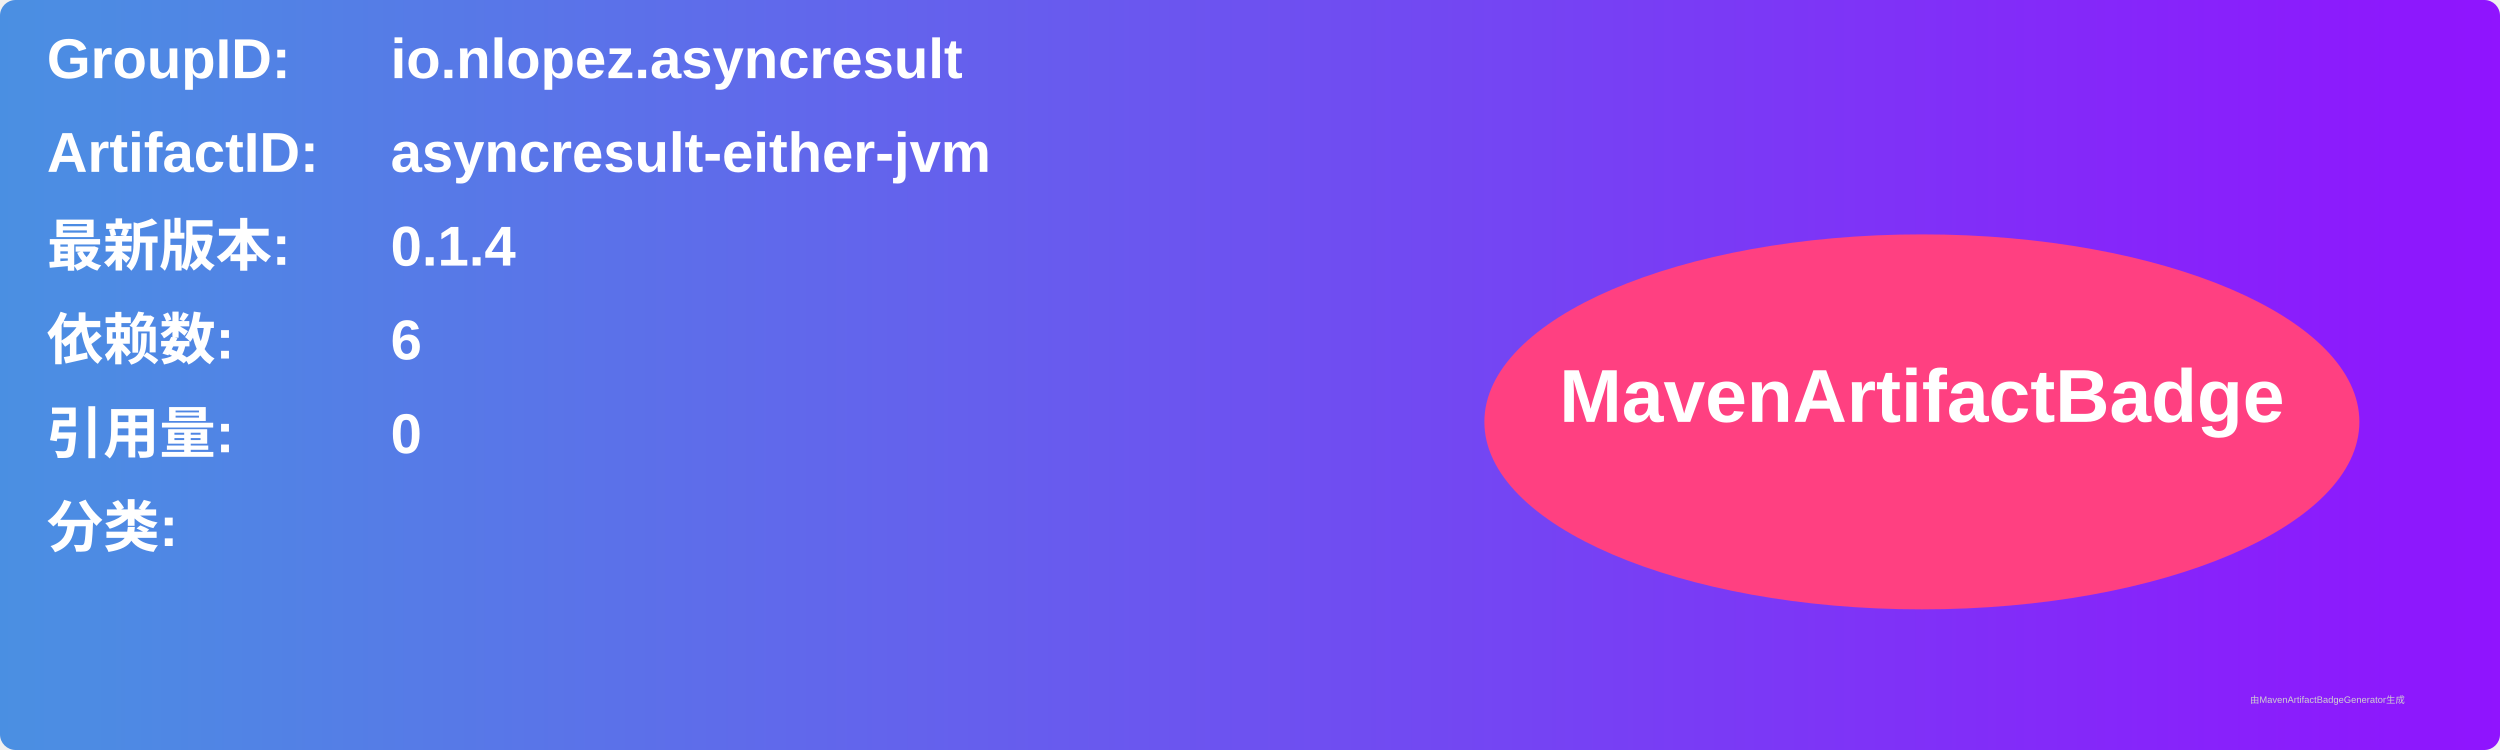
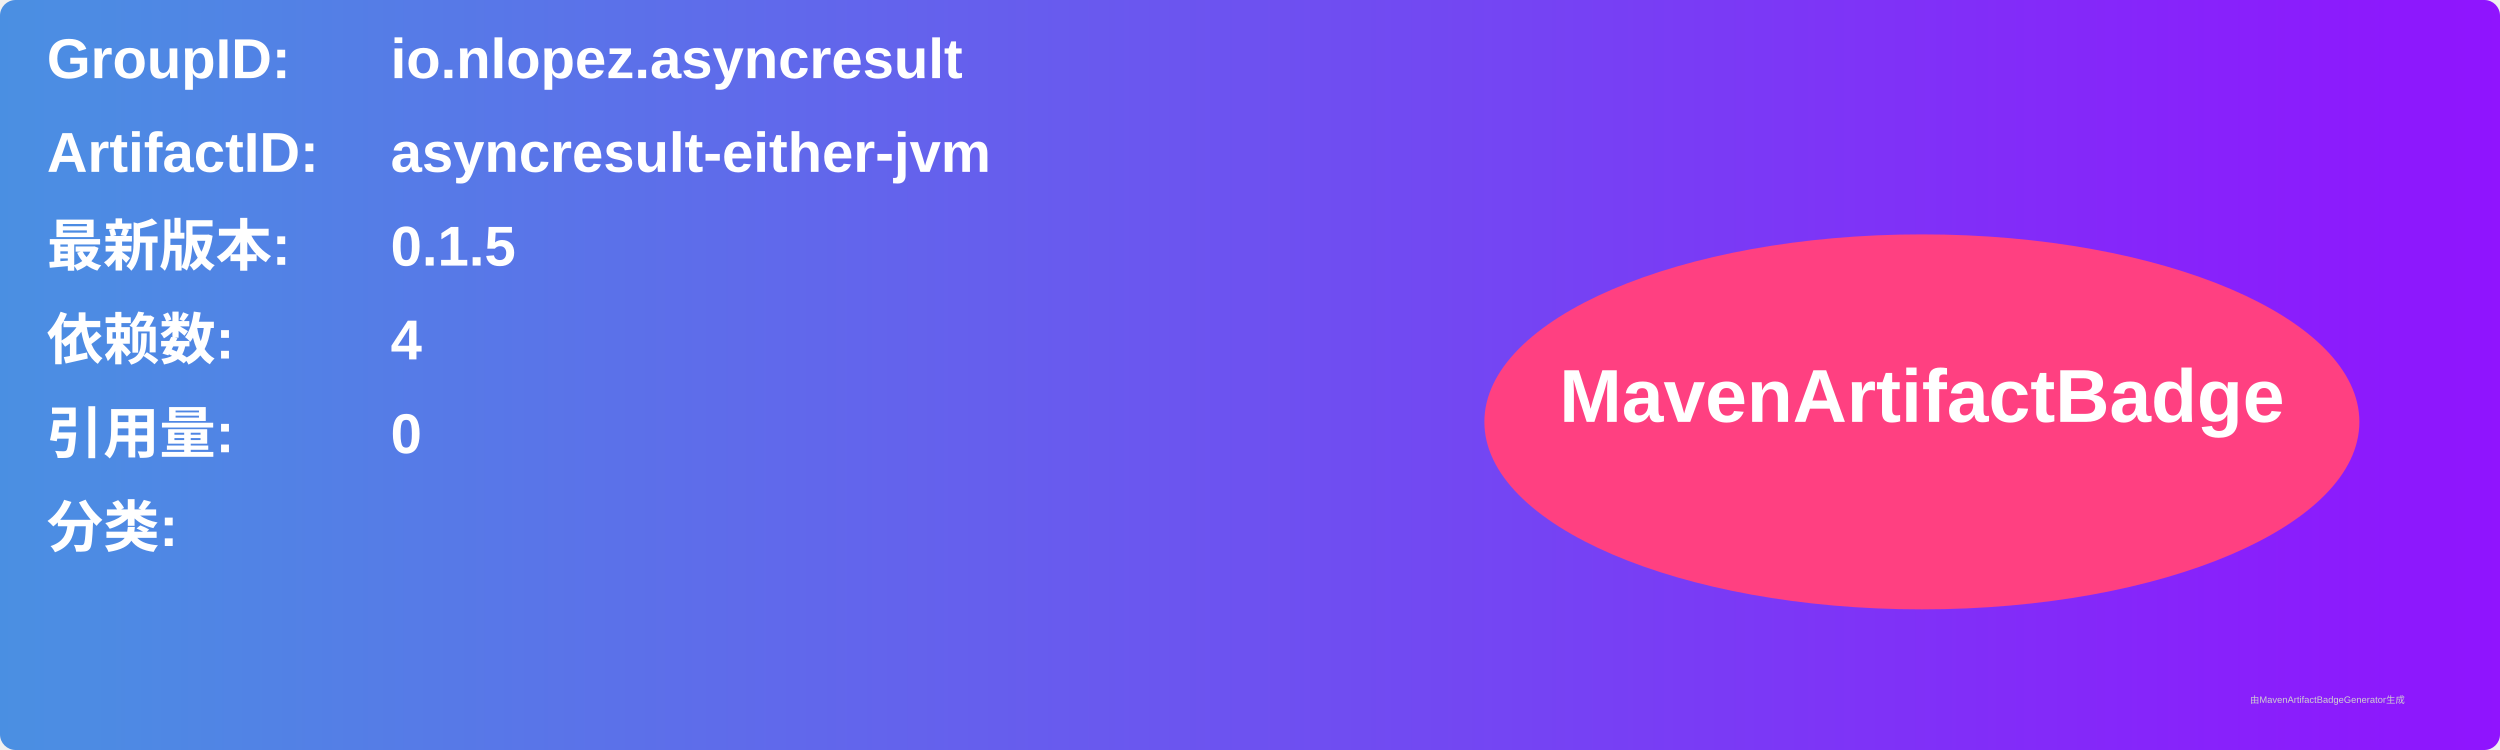
<svg xmlns="http://www.w3.org/2000/svg" width="800" height="240" viewBox="0 0 800 240">
  <linearGradient id="grad" x1="0%" y1="0%" x2="100%" y2="0%">
    <stop offset="0%" stop-color="#4a90e2" />
    <stop offset="100%" stop-color="#9013fe" />
  </linearGradient>
  <rect width="100%" height="100%" rx="5" ry="5" fill="url(#grad)" />
  <g transform="translate(15, 15)">
    <text x="0" y="10" font-family="Arial" font-size="18" fill="white" font-weight="bold" width="260">GroupID:</text>
    <text x="110" y="10" font-family="Arial" font-size="18" fill="white" font-weight="bold" width="460">io.nlopez.asyncresult</text>
    <text x="0" y="40" font-family="Arial" font-size="18" fill="white" font-weight="bold" width="260">ArtifactID:</text>
    <text x="110" y="40" font-family="Arial" font-size="18" fill="white" font-weight="bold" width="460">asyncresult-either-jvm</text>
    <text x="0" y="70" font-family="Arial" font-size="18" fill="white" font-weight="bold">最新版本:</text>
    <text x="110" y="70" font-family="Arial" font-size="18" fill="white" font-weight="bold">
-       <tspan font-weight="bold">0.1.4</tspan>
+       <tspan font-weight="bold">0.1.5</tspan>
    </text>
    <text x="0" y="100" font-family="Arial" font-size="18" fill="white" font-weight="bold">依赖数: </text>
    <text x="110" y="100" font-family="Arial" font-size="18" fill="white">
-       <tspan font-weight="bold">6</tspan>
+       <tspan font-weight="bold">4</tspan>
    </text>
    <text x="0" y="130" font-family="Arial" font-size="18" fill="white" font-weight="bold">引用量: </text>
    <text x="110" y="130" font-family="Arial" font-size="18" fill="white">
      <tspan font-weight="bold">0</tspan>
    </text>
    <text x="0" y="160" font-family="Arial" font-size="18" fill="white" font-weight="bold">分类:</text>
    <text x="10" y="190" font-family="Arial" font-size="10" fill="white">
      <tspan font-weight="bold" />
    </text>
    <ellipse cx="600" cy="120" rx="140" ry="60" fill="#ff4081" />
    <text x="600" y="120" text-anchor="middle" font-family="Arial" font-size="24" fill="white" font-weight="bold">MavenArtifactBadge</text>
  </g>
  <text x="720" y="225" font-family="Arial" font-size="3" fill="#d0d0d0">由MavenArtifactBadgeGenerator生成</text>
</svg>
